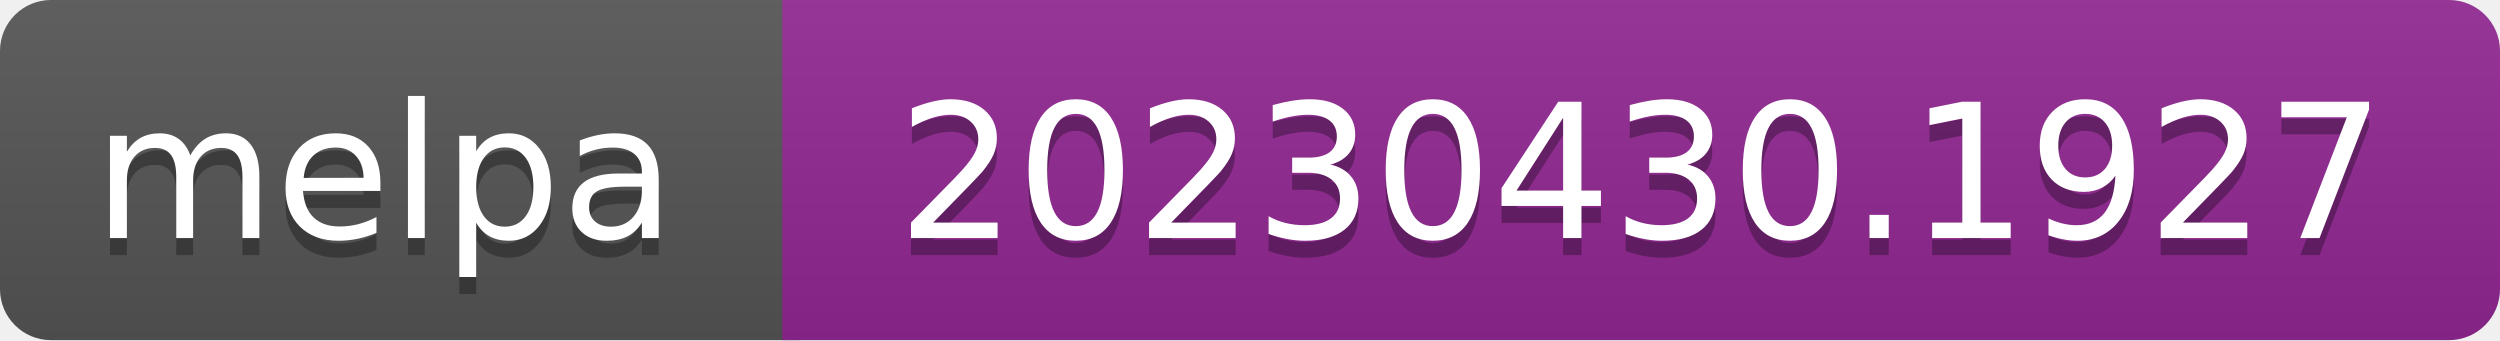
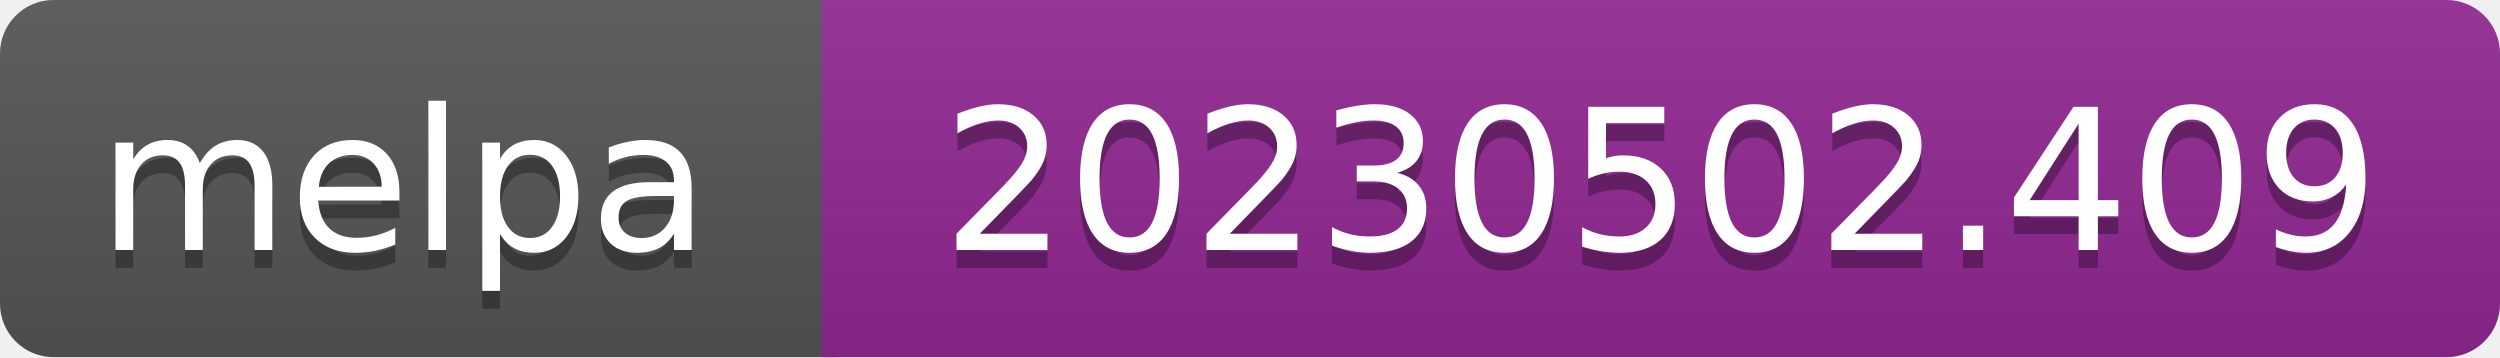
- <svg xmlns="http://www.w3.org/2000/svg" width="147" height="20" role="img" aria-label="melpa: 20230430.1927">
+ <svg xmlns="http://www.w3.org/2000/svg" width="140" height="20" role="img" aria-label="melpa: 20230502.409">
  <linearGradient id="s" x2="0" y2="100%">
    <stop offset="0" stop-color="#bbb" stop-opacity=".1" />
    <stop offset="1" stop-opacity=".1" />
  </linearGradient>
  <clipPath id="r">
-     <rect width="147" height="20" rx="3" fill="#fff" />
+     <rect width="140" height="20" rx="3" fill="#fff" />
  </clipPath>
  <g clip-path="url(#r)">
    <rect width="47" height="20" fill="#555" />
-     <rect x="46" width="147" height="20" fill="#922793" />
-     <rect width="147" height="20" fill="url(#s)" />
+     <rect x="46" width="140" height="20" fill="#922793" />
+     <rect width="140" height="20" fill="url(#s)" />
  </g>
  <g fill="#fff" text-anchor="middle" font-family="Verdana,Geneva,DejaVu Sans,sans-serif" font-size="110" text-rendering="geometricPrecision">
    <text aria-hidden="true" x="226" y="150" fill="#010101" fill-opacity=".3" transform="scale(.1)" textLength="343">melpa</text>
    <text x="226" y="140" transform="scale(.1)" fill="#fff" textLength="343">melpa</text>
-     <text aria-hidden="true" x="965" y="150" fill="#010101" fill-opacity=".3" transform="scale(.1)" textLength="875">20230430.1927</text>
-     <text x="965" y="140" transform="scale(.1)" fill="#fff" textLength="875">20230430.1927</text>
+     <text aria-hidden="true" x="930" y="150" fill="#010101" fill-opacity=".3" transform="scale(.1)" textLength="805">20230502.409</text>
+     <text x="930" y="140" transform="scale(.1)" fill="#fff" textLength="805">20230502.409</text>
  </g>
</svg>
